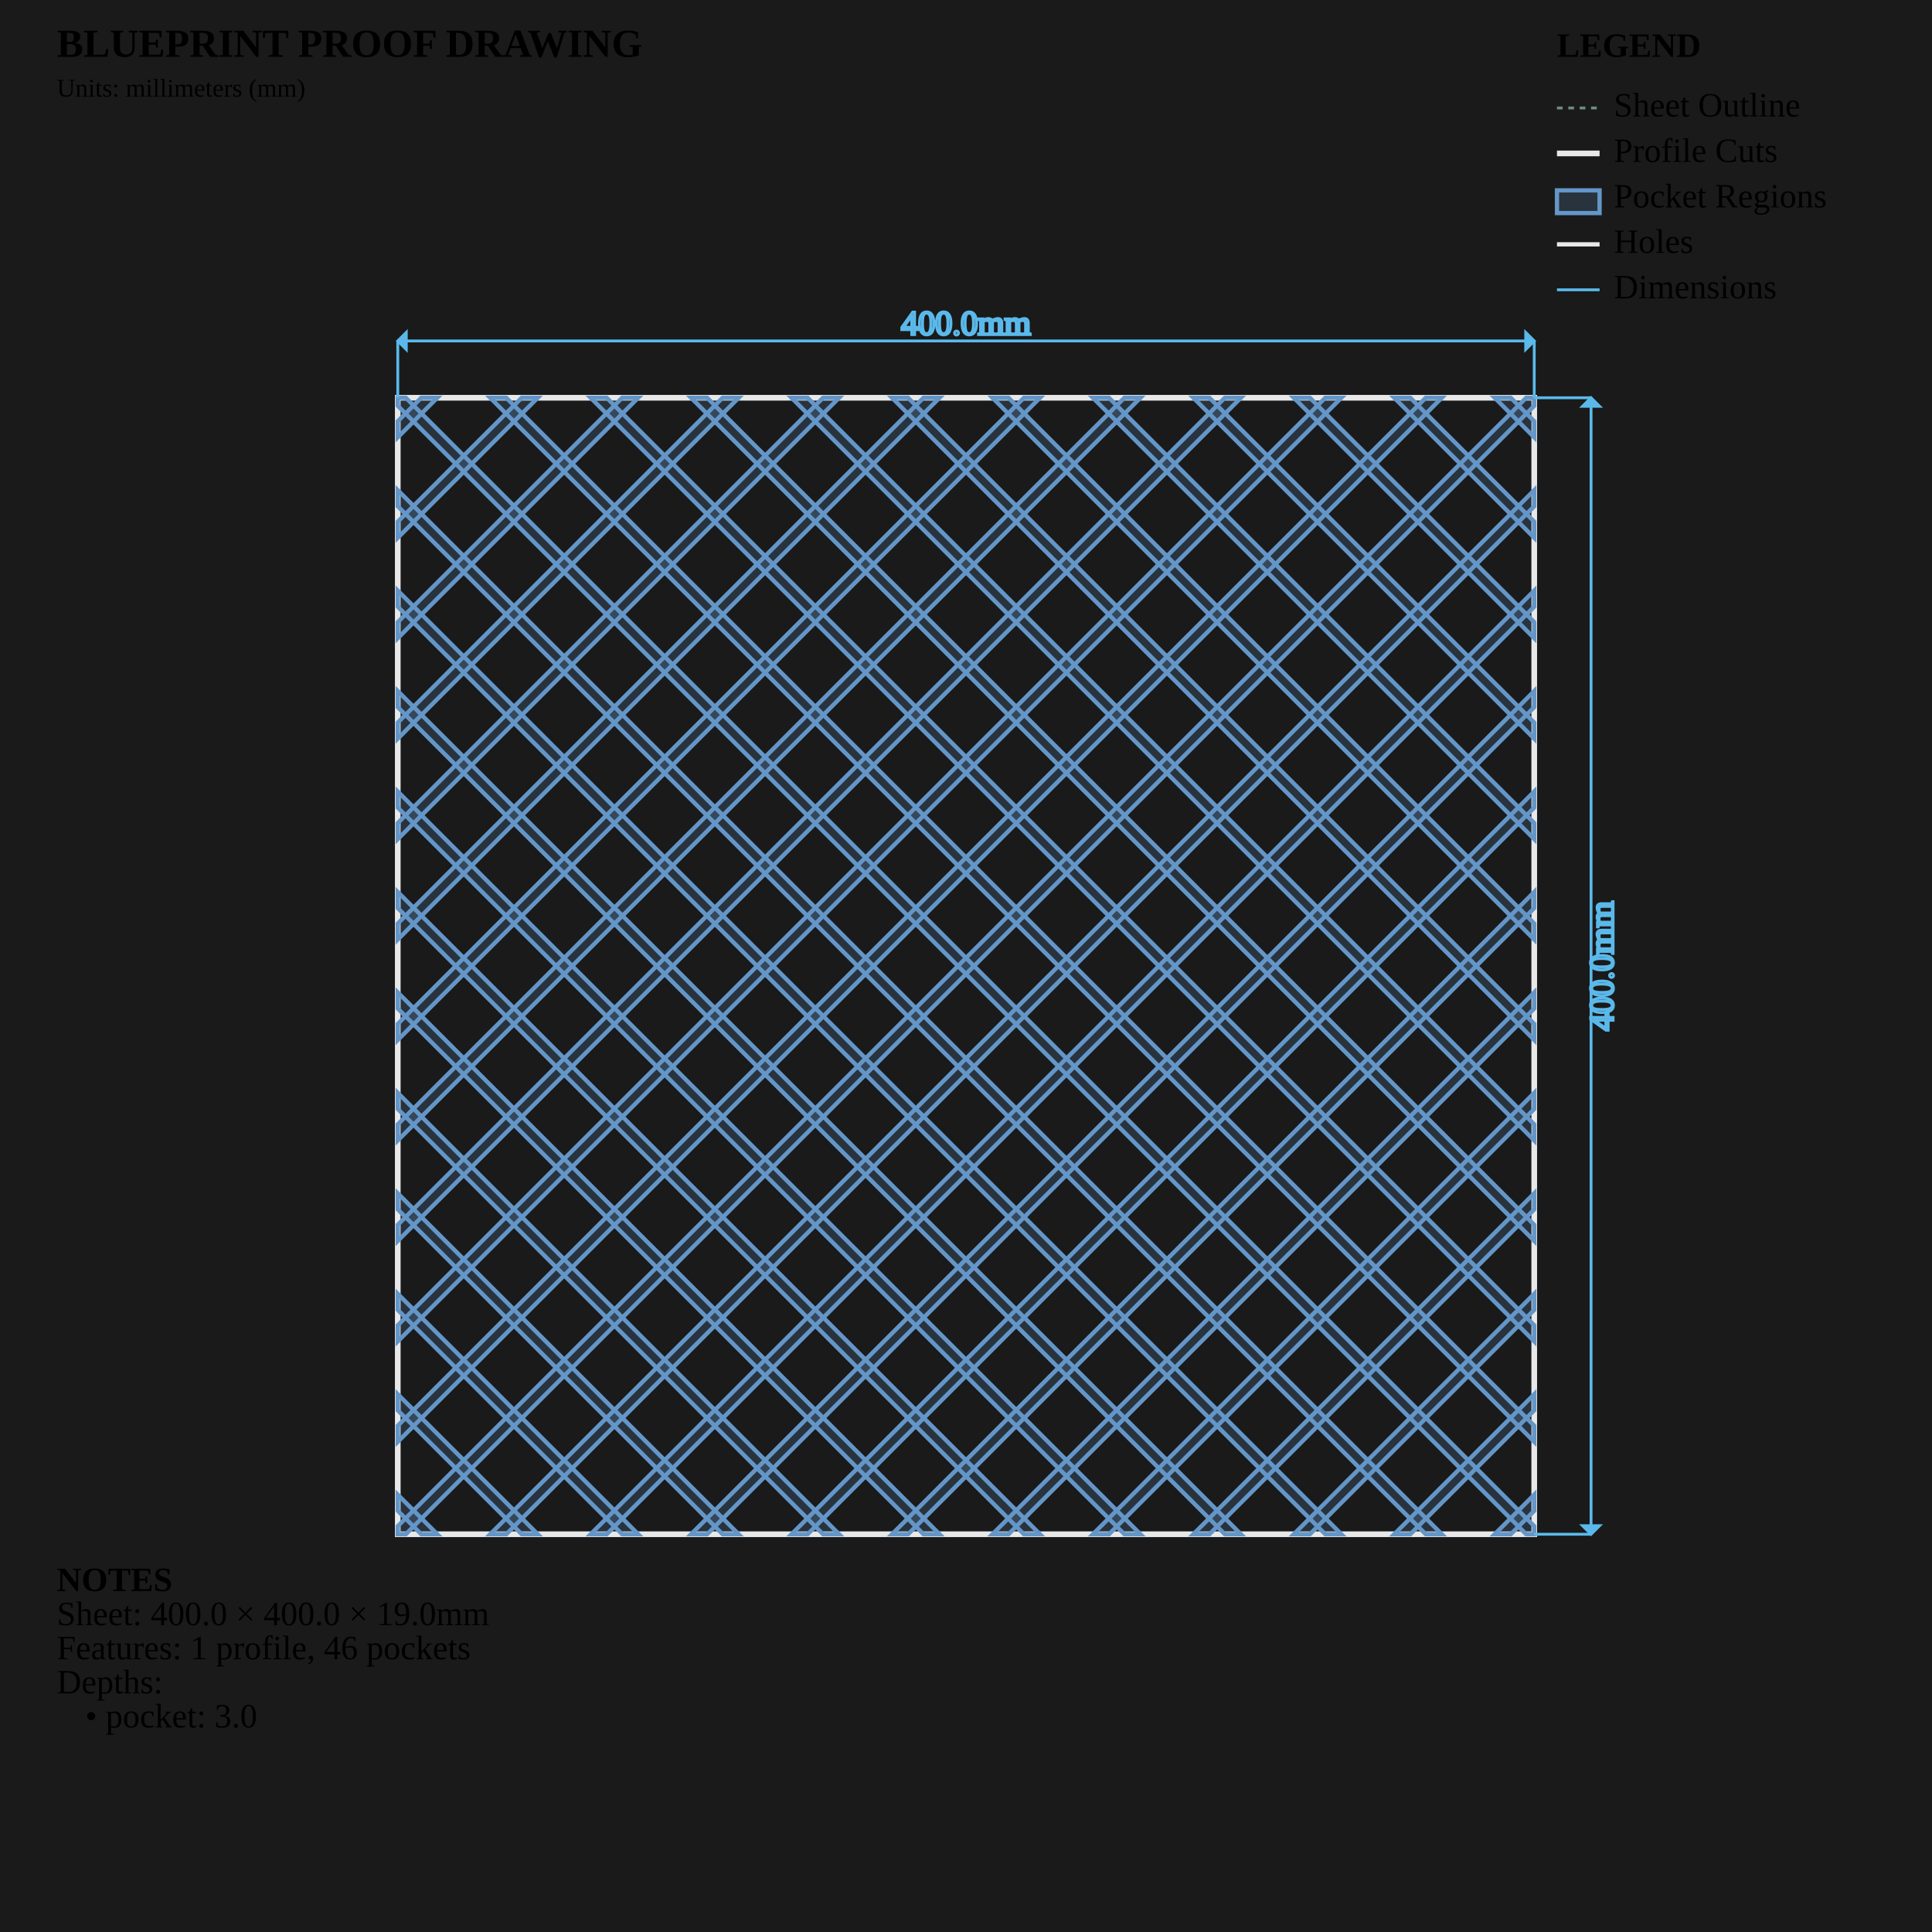
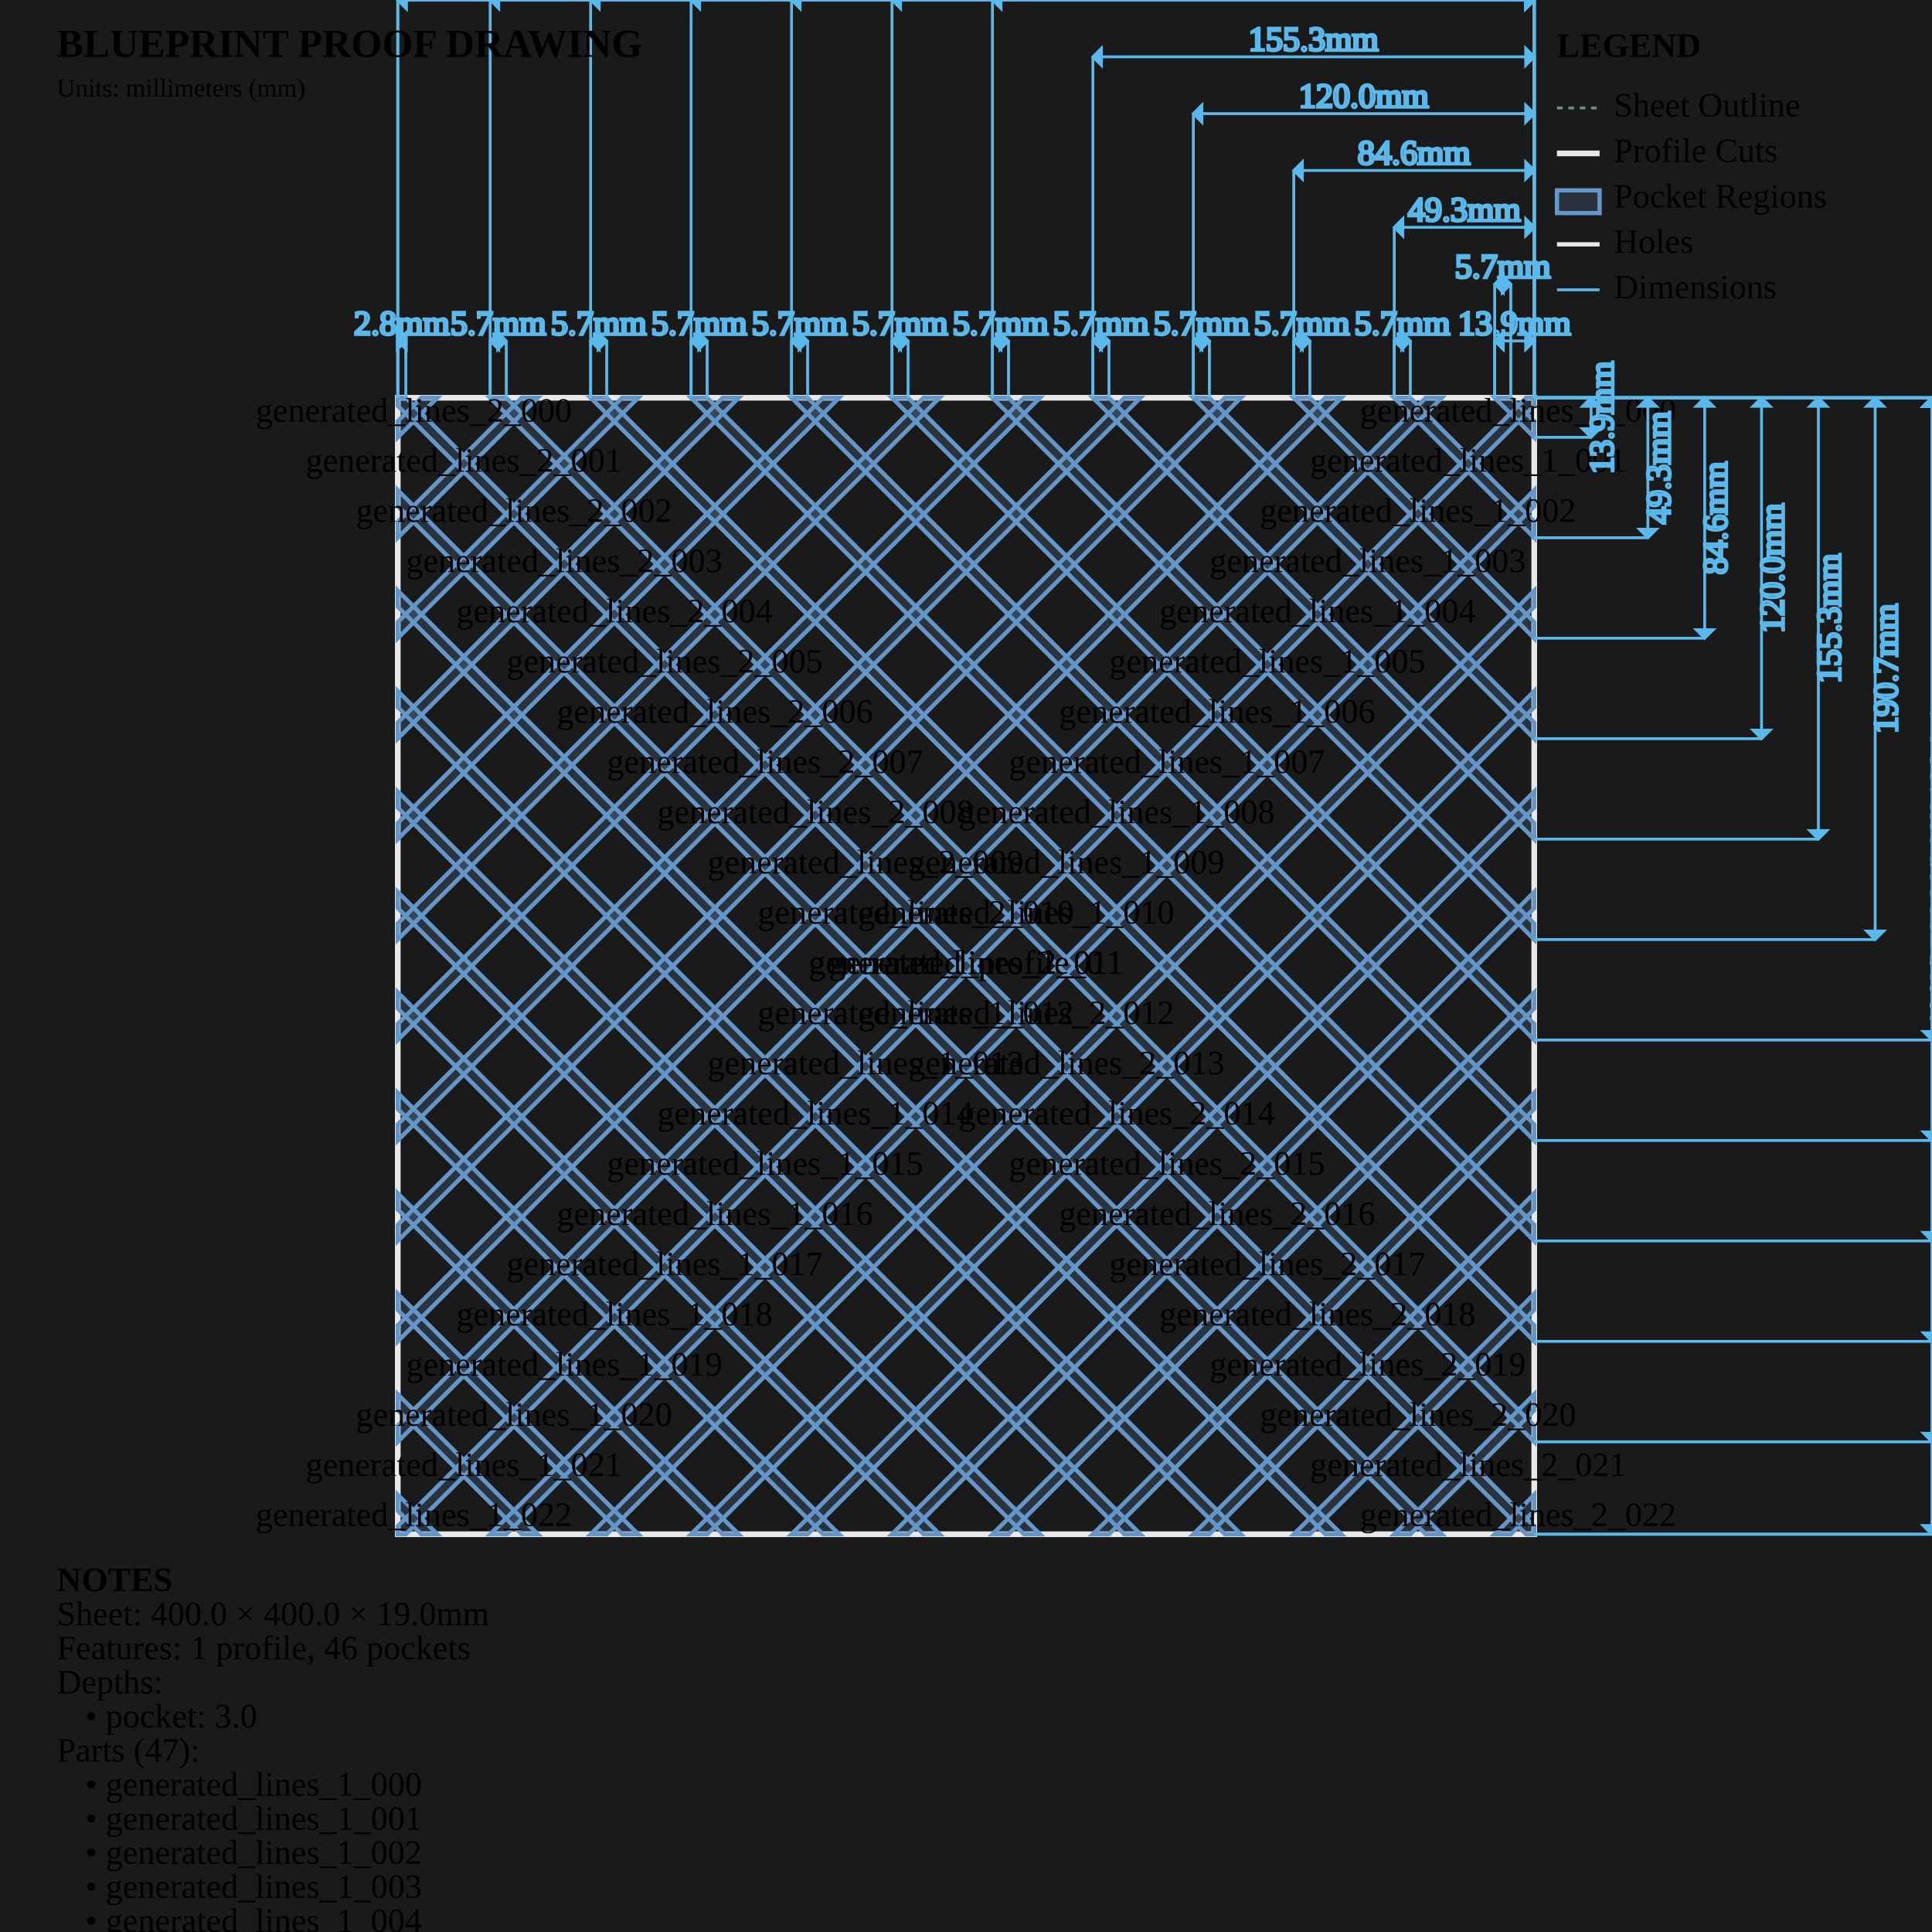
<svg xmlns="http://www.w3.org/2000/svg" viewBox="0 0 680.0 680.0" width="680.0mm" height="680.0mm">
  <style>
        .sheet-outline { stroke: #6b8e7f; stroke-width: 1; fill: none; stroke-dasharray: 2,2; }
        .profile-cuts { stroke: #e8e8e8; stroke-width: 2; fill: none; }
        .pocket-regions { stroke: #6496c8; stroke-width: 1.5; fill: #6496c8; fill-opacity: 0.2; }
        .holes { stroke: #e8e8e8; stroke-width: 1.5; fill: none; }
        .engrave-paths { stroke: #888888; stroke-width: 1; fill: none; stroke-dasharray: 4,4; }
        .construction { stroke: #6b8e7f; stroke-width: 0.5; fill: none; stroke-dasharray: 2,2; }
        .dimensions { stroke: #5ab9ea; stroke-width: 1; fill: none; }
        .dimension-text { fill:
        .gap-dimensions { stroke: #ff9500; stroke-width: 1; fill: none; }
        .gap-text { fill:
        .notes { fill: #cccccc; font-family: monospace; font-size: 10px; }
        .legend { fill: #cccccc; font-family: monospace; font-size: 10px; }
+         .part-label { fill: #ffcc00; font-family: monospace; font-size: 8px; font-weight: bold; }
    </style>
  <rect x="0" y="0" width="680.0" height="680.0" fill="#1a1a1a" />
  <g id="SHEET_OUTLINE" class="sheet-outline">
    <rect x="140" y="140" width="400.0" height="400.0" />
  </g>
  <g id="PROFILE_CUTS" class="profile-cuts">
    <rect x="140.0" y="140.0" width="400.0" height="400.0" />
  </g>
  <g id="POCKET_REGIONS" class="pocket-regions">
    <path d="M 531.737 140.000 L 526.080 140.000 L 540.000 153.920 L 540.000 148.263 Z" fill-rule="evenodd" />
    <path d="M 496.382 140.000 L 490.725 140.000 L 540.000 189.275 L 540.000 183.618 Z" fill-rule="evenodd" />
    <path d="M 461.026 140.000 L 455.370 140.000 L 540.000 224.630 L 540.000 218.974 Z" fill-rule="evenodd" />
    <path d="M 425.671 140.000 L 420.014 140.000 L 540.000 259.986 L 540.000 254.329 Z" fill-rule="evenodd" />
    <path d="M 390.316 140.000 L 384.659 140.000 L 540.000 295.341 L 540.000 289.684 Z" fill-rule="evenodd" />
    <path d="M 354.960 140.000 L 349.304 140.000 L 540.000 330.696 L 540.000 325.040 Z" fill-rule="evenodd" />
    <path d="M 319.605 140.000 L 313.948 140.000 L 540.000 366.052 L 540.000 360.395 Z" fill-rule="evenodd" />
    <path d="M 284.250 140.000 L 278.593 140.000 L 540.000 401.407 L 540.000 395.750 Z" fill-rule="evenodd" />
    <path d="M 248.894 140.000 L 243.238 140.000 L 540.000 436.762 L 540.000 431.106 Z" fill-rule="evenodd" />
    <path d="M 213.539 140.000 L 207.882 140.000 L 540.000 472.118 L 540.000 466.461 Z" fill-rule="evenodd" />
    <path d="M 178.184 140.000 L 172.527 140.000 L 540.000 507.473 L 540.000 501.816 Z" fill-rule="evenodd" />
    <path d="M 142.828 140.000 L 140.000 140.000 L 140.000 142.828 L 537.172 540.000 L 540.000 540.000 L 540.000 537.172 Z" fill-rule="evenodd" />
    <path d="M 140.000 172.527 L 140.000 178.184 L 501.816 540.000 L 507.473 540.000 Z" fill-rule="evenodd" />
    <path d="M 140.000 207.882 L 140.000 213.539 L 466.461 540.000 L 472.118 540.000 Z" fill-rule="evenodd" />
    <path d="M 140.000 243.238 L 140.000 248.894 L 431.106 540.000 L 436.762 540.000 Z" fill-rule="evenodd" />
    <path d="M 140.000 278.593 L 140.000 284.250 L 395.750 540.000 L 401.407 540.000 Z" fill-rule="evenodd" />
    <path d="M 140.000 313.948 L 140.000 319.605 L 360.395 540.000 L 366.052 540.000 Z" fill-rule="evenodd" />
    <path d="M 140.000 349.304 L 140.000 354.960 L 325.040 540.000 L 330.696 540.000 Z" fill-rule="evenodd" />
    <path d="M 140.000 384.659 L 140.000 390.316 L 289.684 540.000 L 295.341 540.000 Z" fill-rule="evenodd" />
    <path d="M 140.000 420.014 L 140.000 425.671 L 254.329 540.000 L 259.986 540.000 Z" fill-rule="evenodd" />
    <path d="M 140.000 455.370 L 140.000 461.026 L 218.974 540.000 L 224.630 540.000 Z" fill-rule="evenodd" />
    <path d="M 140.000 490.725 L 140.000 496.382 L 183.618 540.000 L 189.275 540.000 Z" fill-rule="evenodd" />
    <path d="M 140.000 526.080 L 140.000 531.737 L 148.263 540.000 L 153.920 540.000 Z" fill-rule="evenodd" />
    <path d="M 140.000 148.263 L 140.000 153.920 L 153.920 140.000 L 148.263 140.000 Z" fill-rule="evenodd" />
    <path d="M 140.000 183.618 L 140.000 189.275 L 189.275 140.000 L 183.618 140.000 Z" fill-rule="evenodd" />
    <path d="M 140.000 218.974 L 140.000 224.630 L 224.630 140.000 L 218.974 140.000 Z" fill-rule="evenodd" />
    <path d="M 140.000 254.329 L 140.000 259.986 L 259.986 140.000 L 254.329 140.000 Z" fill-rule="evenodd" />
    <path d="M 140.000 289.684 L 140.000 295.341 L 295.341 140.000 L 289.684 140.000 Z" fill-rule="evenodd" />
    <path d="M 140.000 325.040 L 140.000 330.696 L 330.696 140.000 L 325.040 140.000 Z" fill-rule="evenodd" />
    <path d="M 140.000 360.395 L 140.000 366.052 L 366.052 140.000 L 360.395 140.000 Z" fill-rule="evenodd" />
    <path d="M 140.000 395.750 L 140.000 401.407 L 401.407 140.000 L 395.750 140.000 Z" fill-rule="evenodd" />
    <path d="M 140.000 431.106 L 140.000 436.762 L 436.762 140.000 L 431.106 140.000 Z" fill-rule="evenodd" />
    <path d="M 140.000 466.461 L 140.000 472.118 L 472.118 140.000 L 466.461 140.000 Z" fill-rule="evenodd" />
    <path d="M 140.000 501.816 L 140.000 507.473 L 507.473 140.000 L 501.816 140.000 Z" fill-rule="evenodd" />
    <path d="M 140.000 537.172 L 140.000 540.000 L 142.828 540.000 L 540.000 142.828 L 540.000 140.000 L 537.172 140.000 Z" fill-rule="evenodd" />
    <path d="M 172.527 540.000 L 178.184 540.000 L 540.000 178.184 L 540.000 172.527 Z" fill-rule="evenodd" />
    <path d="M 207.882 540.000 L 213.539 540.000 L 540.000 213.539 L 540.000 207.882 Z" fill-rule="evenodd" />
    <path d="M 243.238 540.000 L 248.894 540.000 L 540.000 248.894 L 540.000 243.238 Z" fill-rule="evenodd" />
    <path d="M 278.593 540.000 L 284.250 540.000 L 540.000 284.250 L 540.000 278.593 Z" fill-rule="evenodd" />
    <path d="M 313.948 540.000 L 319.605 540.000 L 540.000 319.605 L 540.000 313.948 Z" fill-rule="evenodd" />
    <path d="M 349.304 540.000 L 354.960 540.000 L 540.000 354.960 L 540.000 349.304 Z" fill-rule="evenodd" />
    <path d="M 384.659 540.000 L 390.316 540.000 L 540.000 390.316 L 540.000 384.659 Z" fill-rule="evenodd" />
    <path d="M 420.014 540.000 L 425.671 540.000 L 540.000 425.671 L 540.000 420.014 Z" fill-rule="evenodd" />
    <path d="M 455.370 540.000 L 461.026 540.000 L 540.000 461.026 L 540.000 455.370 Z" fill-rule="evenodd" />
    <path d="M 490.725 540.000 L 496.382 540.000 L 540.000 496.382 L 540.000 490.725 Z" fill-rule="evenodd" />
    <path d="M 526.080 540.000 L 531.737 540.000 L 540.000 531.737 L 540.000 526.080 Z" fill-rule="evenodd" />
  </g>
  <g id="ENGRAVE_PATHS" class="engrave-paths" />
  <g id="HOLES" class="holes" />
+   <g id="LABELS" class="labels">
+     <text x="340.0" y="340.0" class="part-label" text-anchor="middle" dominant-baseline="middle">generated_profile_0</text>
+     <text x="534.334" y="145.666" class="part-label" text-anchor="middle" dominant-baseline="middle">generated_lines_1_000</text>
+     <text x="516.748" y="163.252" class="part-label" text-anchor="middle" dominant-baseline="middle">generated_lines_1_001</text>
+     <text x="499.083" y="180.917" class="part-label" text-anchor="middle" dominant-baseline="middle">generated_lines_1_002</text>
+     <text x="481.41" y="198.59" class="part-label" text-anchor="middle" dominant-baseline="middle">generated_lines_1_003</text>
+     <text x="463.735" y="216.265" class="part-label" text-anchor="middle" dominant-baseline="middle">generated_lines_1_004</text>
+     <text x="446.059" y="233.941" class="part-label" text-anchor="middle" dominant-baseline="middle">generated_lines_1_005</text>
+     <text x="428.382" y="251.618" class="part-label" text-anchor="middle" dominant-baseline="middle">generated_lines_1_006</text>
+     <text x="410.706" y="269.294" class="part-label" text-anchor="middle" dominant-baseline="middle">generated_lines_1_007</text>
+     <text x="393.028" y="286.972" class="part-label" text-anchor="middle" dominant-baseline="middle">generated_lines_1_008</text>
+     <text x="375.351" y="304.649" class="part-label" text-anchor="middle" dominant-baseline="middle">generated_lines_1_009</text>
+     <text x="357.674" y="322.326" class="part-label" text-anchor="middle" dominant-baseline="middle">generated_lines_1_010</text>
+     <text x="340" y="340" class="part-label" text-anchor="middle" dominant-baseline="middle">generated_lines_1_011</text>
+     <text x="322.326" y="357.674" class="part-label" text-anchor="middle" dominant-baseline="middle">generated_lines_1_012</text>
+     <text x="304.649" y="375.351" class="part-label" text-anchor="middle" dominant-baseline="middle">generated_lines_1_013</text>
+     <text x="286.972" y="393.028" class="part-label" text-anchor="middle" dominant-baseline="middle">generated_lines_1_014</text>
+     <text x="269.294" y="410.706" class="part-label" text-anchor="middle" dominant-baseline="middle">generated_lines_1_015</text>
+     <text x="251.618" y="428.382" class="part-label" text-anchor="middle" dominant-baseline="middle">generated_lines_1_016</text>
+     <text x="233.941" y="446.059" class="part-label" text-anchor="middle" dominant-baseline="middle">generated_lines_1_017</text>
+     <text x="216.265" y="463.735" class="part-label" text-anchor="middle" dominant-baseline="middle">generated_lines_1_018</text>
+     <text x="198.59" y="481.41" class="part-label" text-anchor="middle" dominant-baseline="middle">generated_lines_1_019</text>
+     <text x="180.917" y="499.083" class="part-label" text-anchor="middle" dominant-baseline="middle">generated_lines_1_020</text>
+     <text x="163.252" y="516.748" class="part-label" text-anchor="middle" dominant-baseline="middle">generated_lines_1_021</text>
+     <text x="145.666" y="534.334" class="part-label" text-anchor="middle" dominant-baseline="middle">generated_lines_1_022</text>
+     <text x="145.666" y="145.666" class="part-label" text-anchor="middle" dominant-baseline="middle">generated_lines_2_000</text>
+     <text x="163.252" y="163.252" class="part-label" text-anchor="middle" dominant-baseline="middle">generated_lines_2_001</text>
+     <text x="180.917" y="180.917" class="part-label" text-anchor="middle" dominant-baseline="middle">generated_lines_2_002</text>
+     <text x="198.59" y="198.59" class="part-label" text-anchor="middle" dominant-baseline="middle">generated_lines_2_003</text>
+     <text x="216.265" y="216.265" class="part-label" text-anchor="middle" dominant-baseline="middle">generated_lines_2_004</text>
+     <text x="233.941" y="233.941" class="part-label" text-anchor="middle" dominant-baseline="middle">generated_lines_2_005</text>
+     <text x="251.618" y="251.618" class="part-label" text-anchor="middle" dominant-baseline="middle">generated_lines_2_006</text>
+     <text x="269.294" y="269.294" class="part-label" text-anchor="middle" dominant-baseline="middle">generated_lines_2_007</text>
+     <text x="286.972" y="286.972" class="part-label" text-anchor="middle" dominant-baseline="middle">generated_lines_2_008</text>
+     <text x="304.649" y="304.649" class="part-label" text-anchor="middle" dominant-baseline="middle">generated_lines_2_009</text>
+     <text x="322.326" y="322.326" class="part-label" text-anchor="middle" dominant-baseline="middle">generated_lines_2_010</text>
+     <text x="340" y="340" class="part-label" text-anchor="middle" dominant-baseline="middle">generated_lines_2_011</text>
+     <text x="357.674" y="357.674" class="part-label" text-anchor="middle" dominant-baseline="middle">generated_lines_2_012</text>
+     <text x="375.351" y="375.351" class="part-label" text-anchor="middle" dominant-baseline="middle">generated_lines_2_013</text>
+     <text x="393.028" y="393.028" class="part-label" text-anchor="middle" dominant-baseline="middle">generated_lines_2_014</text>
+     <text x="410.706" y="410.706" class="part-label" text-anchor="middle" dominant-baseline="middle">generated_lines_2_015</text>
+     <text x="428.382" y="428.382" class="part-label" text-anchor="middle" dominant-baseline="middle">generated_lines_2_016</text>
+     <text x="446.059" y="446.059" class="part-label" text-anchor="middle" dominant-baseline="middle">generated_lines_2_017</text>
+     <text x="463.735" y="463.735" class="part-label" text-anchor="middle" dominant-baseline="middle">generated_lines_2_018</text>
+     <text x="481.41" y="481.41" class="part-label" text-anchor="middle" dominant-baseline="middle">generated_lines_2_019</text>
+     <text x="499.083" y="499.083" class="part-label" text-anchor="middle" dominant-baseline="middle">generated_lines_2_020</text>
+     <text x="516.748" y="516.748" class="part-label" text-anchor="middle" dominant-baseline="middle">generated_lines_2_021</text>
+     <text x="534.334" y="534.334" class="part-label" text-anchor="middle" dominant-baseline="middle">generated_lines_2_022</text>
+   </g>
  <g id="CONSTRUCTION" class="construction" />
  <g id="DIMENSIONS" class="dimensions">
+     <line x1="526.08" y1="140.0" x2="526.08" y2="120.0" stroke="#5ab9ea" stroke-width="1" />
+     <line x1="540.0" y1="140.0" x2="540.0" y2="120.0" stroke="#5ab9ea" stroke-width="1" />
+     <line x1="526.08" y1="120.0" x2="540.0" y2="120.0" stroke="#5ab9ea" stroke-width="1" />
+     <polygon points="526.08,120.0 529.08,117.0 529.08,123.0" fill="#5ab9ea" />
+     <polygon points="540.0,120.0 537.0,117.0 537.0,123.0" fill="#5ab9ea" />
+     <text x="533.04" y="115.0" class="dimension-text" text-anchor="middle" dominant-baseline="middle">13.9mm</text>
+     <line x1="540.0" y1="140.0" x2="560.0" y2="140.0" stroke="#5ab9ea" stroke-width="1" />
+     <line x1="540.0" y1="153.92" x2="560.0" y2="153.92" stroke="#5ab9ea" stroke-width="1" />
+     <line x1="560.0" y1="140.0" x2="560.0" y2="153.92" stroke="#5ab9ea" stroke-width="1" />
+     <polygon points="560.0,140.0 557.0,143.0 563.0,143.0" fill="#5ab9ea" />
+     <polygon points="560.0,153.92 557.0,150.92 563.0,150.92" fill="#5ab9ea" />
+     <text x="565.0" y="146.96" class="dimension-text" text-anchor="middle" dominant-baseline="middle" transform="rotate(-90 565.0 146.9598)">13.9mm</text>
+     <line x1="526.08" y1="140.0" x2="526.08" y2="100.0" stroke="#5ab9ea" stroke-width="1" />
+     <line x1="531.737" y1="140.0" x2="531.737" y2="100.0" stroke="#5ab9ea" stroke-width="1" />
+     <line x1="526.08" y1="100.0" x2="531.737" y2="100.0" stroke="#5ab9ea" stroke-width="1" />
+     <polygon points="526.08,100.0 529.08,97.0 529.08,103.0" fill="#5ab9ea" />
+     <polygon points="531.737,100.0 528.737,97.0 528.737,103.0" fill="#5ab9ea" />
+     <text x="528.909" y="95.0" class="dimension-text" text-anchor="middle" dominant-baseline="middle">5.7mm</text>
+     <line x1="490.725" y1="140.0" x2="490.725" y2="80.0" stroke="#5ab9ea" stroke-width="1" />
+     <line x1="540.0" y1="140.0" x2="540.0" y2="80.0" stroke="#5ab9ea" stroke-width="1" />
+     <line x1="490.725" y1="80.0" x2="540.0" y2="80.0" stroke="#5ab9ea" stroke-width="1" />
+     <polygon points="490.725,80.0 493.725,77.0 493.725,83.0" fill="#5ab9ea" />
+     <polygon points="540.0,80.0 537.0,77.0 537.0,83.0" fill="#5ab9ea" />
+     <text x="515.362" y="75.0" class="dimension-text" text-anchor="middle" dominant-baseline="middle">49.3mm</text>
+     <line x1="540.0" y1="140.0" x2="580.0" y2="140.0" stroke="#5ab9ea" stroke-width="1" />
+     <line x1="540.0" y1="189.275" x2="580.0" y2="189.275" stroke="#5ab9ea" stroke-width="1" />
+     <line x1="580.0" y1="140.0" x2="580.0" y2="189.275" stroke="#5ab9ea" stroke-width="1" />
+     <polygon points="580.0,140.0 577.0,143.0 583.0,143.0" fill="#5ab9ea" />
+     <polygon points="580.0,189.275 577.0,186.275 583.0,186.275" fill="#5ab9ea" />
+     <text x="585.0" y="164.638" class="dimension-text" text-anchor="middle" dominant-baseline="middle" transform="rotate(-90 585.0 164.6375)">49.3mm</text>
+     <line x1="490.725" y1="140.0" x2="490.725" y2="120.0" stroke="#5ab9ea" stroke-width="1" />
+     <line x1="496.382" y1="140.0" x2="496.382" y2="120.0" stroke="#5ab9ea" stroke-width="1" />
+     <line x1="490.725" y1="120.0" x2="496.382" y2="120.0" stroke="#5ab9ea" stroke-width="1" />
+     <polygon points="490.725,120.0 493.725,117.0 493.725,123.0" fill="#5ab9ea" />
+     <polygon points="496.382,120.0 493.382,117.0 493.382,123.0" fill="#5ab9ea" />
+     <text x="493.553" y="115.0" class="dimension-text" text-anchor="middle" dominant-baseline="middle">5.7mm</text>
+     <line x1="455.37" y1="140.0" x2="455.37" y2="60.0" stroke="#5ab9ea" stroke-width="1" />
+     <line x1="540.0" y1="140.0" x2="540.0" y2="60.0" stroke="#5ab9ea" stroke-width="1" />
+     <line x1="455.37" y1="60.0" x2="540.0" y2="60.0" stroke="#5ab9ea" stroke-width="1" />
+     <polygon points="455.37,60.0 458.37,57.0 458.37,63.0" fill="#5ab9ea" />
+     <polygon points="540.0,60.0 537.0,57.0 537.0,63.0" fill="#5ab9ea" />
+     <text x="497.685" y="55.0" class="dimension-text" text-anchor="middle" dominant-baseline="middle">84.6mm</text>
+     <line x1="540.0" y1="140.0" x2="600.0" y2="140.0" stroke="#5ab9ea" stroke-width="1" />
+     <line x1="540.0" y1="224.63" x2="600.0" y2="224.63" stroke="#5ab9ea" stroke-width="1" />
+     <line x1="600.0" y1="140.0" x2="600.0" y2="224.63" stroke="#5ab9ea" stroke-width="1" />
+     <polygon points="600.0,140.0 597.0,143.0 603.0,143.0" fill="#5ab9ea" />
+     <polygon points="600.0,224.63 597.0,221.63 603.0,221.63" fill="#5ab9ea" />
+     <text x="605.0" y="182.315" class="dimension-text" text-anchor="middle" dominant-baseline="middle" transform="rotate(-90 605.0 182.3152)">84.6mm</text>
+     <line x1="455.37" y1="140.0" x2="455.37" y2="120.0" stroke="#5ab9ea" stroke-width="1" />
+     <line x1="461.026" y1="140.0" x2="461.026" y2="120.0" stroke="#5ab9ea" stroke-width="1" />
+     <line x1="455.37" y1="120.0" x2="461.026" y2="120.0" stroke="#5ab9ea" stroke-width="1" />
+     <polygon points="455.37,120.0 458.37,117.0 458.37,123.0" fill="#5ab9ea" />
+     <polygon points="461.026,120.0 458.026,117.0 458.026,123.0" fill="#5ab9ea" />
+     <text x="458.198" y="115.0" class="dimension-text" text-anchor="middle" dominant-baseline="middle">5.7mm</text>
+     <line x1="420.014" y1="140.0" x2="420.014" y2="40.0" stroke="#5ab9ea" stroke-width="1" />
+     <line x1="540.0" y1="140.0" x2="540.0" y2="40.0" stroke="#5ab9ea" stroke-width="1" />
+     <line x1="420.014" y1="40.0" x2="540.0" y2="40.0" stroke="#5ab9ea" stroke-width="1" />
+     <polygon points="420.014,40.0 423.014,37.0 423.014,43.0" fill="#5ab9ea" />
+     <polygon points="540.0,40.0 537.0,37.0 537.0,43.0" fill="#5ab9ea" />
+     <text x="480.007" y="35.0" class="dimension-text" text-anchor="middle" dominant-baseline="middle">120.0mm</text>
+     <line x1="540.0" y1="140.0" x2="620.0" y2="140.0" stroke="#5ab9ea" stroke-width="1" />
+     <line x1="540.0" y1="259.986" x2="620.0" y2="259.986" stroke="#5ab9ea" stroke-width="1" />
+     <line x1="620.0" y1="140.0" x2="620.0" y2="259.986" stroke="#5ab9ea" stroke-width="1" />
+     <polygon points="620.0,140.0 617.0,143.0 623.0,143.0" fill="#5ab9ea" />
+     <polygon points="620.0,259.986 617.0,256.986 623.0,256.986" fill="#5ab9ea" />
+     <text x="625.0" y="199.993" class="dimension-text" text-anchor="middle" dominant-baseline="middle" transform="rotate(-90 625.0 199.9929)">120.0mm</text>
+     <line x1="420.014" y1="140.0" x2="420.014" y2="120.0" stroke="#5ab9ea" stroke-width="1" />
+     <line x1="425.671" y1="140.0" x2="425.671" y2="120.0" stroke="#5ab9ea" stroke-width="1" />
+     <line x1="420.014" y1="120.0" x2="425.671" y2="120.0" stroke="#5ab9ea" stroke-width="1" />
+     <polygon points="420.014,120.0 423.014,117.0 423.014,123.0" fill="#5ab9ea" />
+     <polygon points="425.671,120.0 422.671,117.0 422.671,123.0" fill="#5ab9ea" />
+     <text x="422.843" y="115.0" class="dimension-text" text-anchor="middle" dominant-baseline="middle">5.7mm</text>
+     <line x1="384.659" y1="140.0" x2="384.659" y2="20.0" stroke="#5ab9ea" stroke-width="1" />
+     <line x1="540.0" y1="140.0" x2="540.0" y2="20.0" stroke="#5ab9ea" stroke-width="1" />
+     <line x1="384.659" y1="20.0" x2="540.0" y2="20.0" stroke="#5ab9ea" stroke-width="1" />
+     <polygon points="384.659,20.0 387.659,17.0 387.659,23.0" fill="#5ab9ea" />
+     <polygon points="540.0,20.0 537.0,17.0 537.0,23.0" fill="#5ab9ea" />
+     <text x="462.329" y="15.0" class="dimension-text" text-anchor="middle" dominant-baseline="middle">155.3mm</text>
+     <line x1="540.0" y1="140.0" x2="640.0" y2="140.0" stroke="#5ab9ea" stroke-width="1" />
+     <line x1="540.0" y1="295.341" x2="640.0" y2="295.341" stroke="#5ab9ea" stroke-width="1" />
+     <line x1="640.0" y1="140.0" x2="640.0" y2="295.341" stroke="#5ab9ea" stroke-width="1" />
+     <polygon points="640.0,140.0 637.0,143.0 643.0,143.0" fill="#5ab9ea" />
+     <polygon points="640.0,295.341 637.0,292.341 643.0,292.341" fill="#5ab9ea" />
+     <text x="645.0" y="217.671" class="dimension-text" text-anchor="middle" dominant-baseline="middle" transform="rotate(-90 645.0 217.6705)">155.3mm</text>
+     <line x1="384.659" y1="140.0" x2="384.659" y2="120.0" stroke="#5ab9ea" stroke-width="1" />
+     <line x1="390.316" y1="140.0" x2="390.316" y2="120.0" stroke="#5ab9ea" stroke-width="1" />
+     <line x1="384.659" y1="120.0" x2="390.316" y2="120.0" stroke="#5ab9ea" stroke-width="1" />
+     <polygon points="384.659,120.0 387.659,117.0 387.659,123.0" fill="#5ab9ea" />
+     <polygon points="390.316,120.0 387.316,117.0 387.316,123.0" fill="#5ab9ea" />
+     <text x="387.487" y="115.0" class="dimension-text" text-anchor="middle" dominant-baseline="middle">5.7mm</text>
+     <line x1="349.304" y1="140.0" x2="349.304" y2="0.0" stroke="#5ab9ea" stroke-width="1" />
+     <line x1="540.0" y1="140.0" x2="540.0" y2="0.0" stroke="#5ab9ea" stroke-width="1" />
+     <line x1="349.304" y1="0.0" x2="540.0" y2="0.0" stroke="#5ab9ea" stroke-width="1" />
+     <polygon points="349.304,0.0 352.304,-3.0 352.304,3.0" fill="#5ab9ea" />
+     <polygon points="540.0,0.0 537.0,-3.0 537.0,3.0" fill="#5ab9ea" />
+     <text x="444.652" y="-5.0" class="dimension-text" text-anchor="middle" dominant-baseline="middle">190.7mm</text>
+     <line x1="540.0" y1="140.0" x2="660.0" y2="140.0" stroke="#5ab9ea" stroke-width="1" />
+     <line x1="540.0" y1="330.696" x2="660.0" y2="330.696" stroke="#5ab9ea" stroke-width="1" />
+     <line x1="660.0" y1="140.0" x2="660.0" y2="330.696" stroke="#5ab9ea" stroke-width="1" />
+     <polygon points="660.0,140.0 657.0,143.0 663.0,143.0" fill="#5ab9ea" />
+     <polygon points="660.0,330.696 657.0,327.696 663.0,327.696" fill="#5ab9ea" />
+     <text x="665.0" y="235.348" class="dimension-text" text-anchor="middle" dominant-baseline="middle" transform="rotate(-90 665.0 235.3482)">190.7mm</text>
+     <line x1="349.304" y1="140.0" x2="349.304" y2="120.0" stroke="#5ab9ea" stroke-width="1" />
+     <line x1="354.96" y1="140.0" x2="354.96" y2="120.0" stroke="#5ab9ea" stroke-width="1" />
+     <line x1="349.304" y1="120.0" x2="354.96" y2="120.0" stroke="#5ab9ea" stroke-width="1" />
+     <polygon points="349.304,120.0 352.304,117.0 352.304,123.0" fill="#5ab9ea" />
+     <polygon points="354.96,120.0 351.96,117.0 351.96,123.0" fill="#5ab9ea" />
+     <text x="352.132" y="115.0" class="dimension-text" text-anchor="middle" dominant-baseline="middle">5.7mm</text>
+     <line x1="313.948" y1="140.0" x2="313.948" y2="0" stroke="#5ab9ea" stroke-width="1" />
+     <line x1="540.0" y1="140.0" x2="540.0" y2="0" stroke="#5ab9ea" stroke-width="1" />
+     <line x1="313.948" y1="0" x2="540.0" y2="0" stroke="#5ab9ea" stroke-width="1" />
+     <polygon points="313.948,0 316.948,-3.0 316.948,3.0" fill="#5ab9ea" />
+     <polygon points="540.0,0 537.0,-3.0 537.0,3.0" fill="#5ab9ea" />
+     <text x="426.974" y="-5.0" class="dimension-text" text-anchor="middle" dominant-baseline="middle">226.1mm</text>
+     <line x1="540.0" y1="140.0" x2="680.0" y2="140.0" stroke="#5ab9ea" stroke-width="1" />
+     <line x1="540.0" y1="366.052" x2="680.0" y2="366.052" stroke="#5ab9ea" stroke-width="1" />
+     <line x1="680.0" y1="140.0" x2="680.0" y2="366.052" stroke="#5ab9ea" stroke-width="1" />
+     <polygon points="680.0,140.0 677.0,143.0 683.0,143.0" fill="#5ab9ea" />
+     <polygon points="680.0,366.052 677.0,363.052 683.0,363.052" fill="#5ab9ea" />
+     <text x="685.0" y="253.026" class="dimension-text" text-anchor="middle" dominant-baseline="middle" transform="rotate(-90 685.0 253.0259)">226.1mm</text>
+     <line x1="313.948" y1="140.0" x2="313.948" y2="120.0" stroke="#5ab9ea" stroke-width="1" />
+     <line x1="319.605" y1="140.0" x2="319.605" y2="120.0" stroke="#5ab9ea" stroke-width="1" />
+     <line x1="313.948" y1="120.0" x2="319.605" y2="120.0" stroke="#5ab9ea" stroke-width="1" />
+     <polygon points="313.948,120.0 316.948,117.0 316.948,123.0" fill="#5ab9ea" />
+     <polygon points="319.605,120.0 316.605,117.0 316.605,123.0" fill="#5ab9ea" />
+     <text x="316.777" y="115.0" class="dimension-text" text-anchor="middle" dominant-baseline="middle">5.7mm</text>
+     <line x1="278.593" y1="140.0" x2="278.593" y2="0" stroke="#5ab9ea" stroke-width="1" />
+     <line x1="540.0" y1="140.0" x2="540.0" y2="0" stroke="#5ab9ea" stroke-width="1" />
+     <line x1="278.593" y1="0" x2="540.0" y2="0" stroke="#5ab9ea" stroke-width="1" />
+     <polygon points="278.593,0 281.593,-3.0 281.593,3.0" fill="#5ab9ea" />
+     <polygon points="540.0,0 537.0,-3.0 537.0,3.0" fill="#5ab9ea" />
+     <text x="409.296" y="-5.0" class="dimension-text" text-anchor="middle" dominant-baseline="middle">261.4mm</text>
+     <line x1="540.0" y1="140.0" x2="680.0" y2="140.0" stroke="#5ab9ea" stroke-width="1" />
+     <line x1="540.0" y1="401.407" x2="680.0" y2="401.407" stroke="#5ab9ea" stroke-width="1" />
+     <line x1="680.0" y1="140.0" x2="680.0" y2="401.407" stroke="#5ab9ea" stroke-width="1" />
+     <polygon points="680.0,140.0 677.0,143.0 683.0,143.0" fill="#5ab9ea" />
+     <polygon points="680.0,401.407 677.0,398.407 683.0,398.407" fill="#5ab9ea" />
+     <text x="685.0" y="270.704" class="dimension-text" text-anchor="middle" dominant-baseline="middle" transform="rotate(-90 685.0 270.7035)">261.4mm</text>
+     <line x1="278.593" y1="140.0" x2="278.593" y2="120.0" stroke="#5ab9ea" stroke-width="1" />
+     <line x1="284.25" y1="140.0" x2="284.25" y2="120.0" stroke="#5ab9ea" stroke-width="1" />
+     <line x1="278.593" y1="120.0" x2="284.25" y2="120.0" stroke="#5ab9ea" stroke-width="1" />
+     <polygon points="278.593,120.0 281.593,117.0 281.593,123.0" fill="#5ab9ea" />
+     <polygon points="284.25,120.0 281.25,117.0 281.25,123.0" fill="#5ab9ea" />
+     <text x="281.421" y="115.0" class="dimension-text" text-anchor="middle" dominant-baseline="middle">5.7mm</text>
+     <line x1="243.238" y1="140.0" x2="243.238" y2="0" stroke="#5ab9ea" stroke-width="1" />
+     <line x1="540.0" y1="140.0" x2="540.0" y2="0" stroke="#5ab9ea" stroke-width="1" />
+     <line x1="243.238" y1="0" x2="540.0" y2="0" stroke="#5ab9ea" stroke-width="1" />
+     <polygon points="243.238,0 246.238,-3.0 246.238,3.0" fill="#5ab9ea" />
+     <polygon points="540.0,0 537.0,-3.0 537.0,3.0" fill="#5ab9ea" />
+     <text x="391.619" y="-5.0" class="dimension-text" text-anchor="middle" dominant-baseline="middle">296.8mm</text>
+     <line x1="540.0" y1="140.0" x2="680.0" y2="140.0" stroke="#5ab9ea" stroke-width="1" />
+     <line x1="540.0" y1="436.762" x2="680.0" y2="436.762" stroke="#5ab9ea" stroke-width="1" />
+     <line x1="680.0" y1="140.0" x2="680.0" y2="436.762" stroke="#5ab9ea" stroke-width="1" />
+     <polygon points="680.0,140.0 677.0,143.0 683.0,143.0" fill="#5ab9ea" />
+     <polygon points="680.0,436.762 677.0,433.762 683.0,433.762" fill="#5ab9ea" />
+     <text x="685.0" y="288.381" class="dimension-text" text-anchor="middle" dominant-baseline="middle" transform="rotate(-90 685.0 288.3812)">296.8mm</text>
+     <line x1="243.238" y1="140.0" x2="243.238" y2="120.0" stroke="#5ab9ea" stroke-width="1" />
+     <line x1="248.894" y1="140.0" x2="248.894" y2="120.0" stroke="#5ab9ea" stroke-width="1" />
+     <line x1="243.238" y1="120.0" x2="248.894" y2="120.0" stroke="#5ab9ea" stroke-width="1" />
+     <polygon points="243.238,120.0 246.238,117.0 246.238,123.0" fill="#5ab9ea" />
+     <polygon points="248.894,120.0 245.894,117.0 245.894,123.0" fill="#5ab9ea" />
+     <text x="246.066" y="115.0" class="dimension-text" text-anchor="middle" dominant-baseline="middle">5.7mm</text>
+     <line x1="207.882" y1="140.0" x2="207.882" y2="0" stroke="#5ab9ea" stroke-width="1" />
+     <line x1="540.0" y1="140.0" x2="540.0" y2="0" stroke="#5ab9ea" stroke-width="1" />
+     <line x1="207.882" y1="0" x2="540.0" y2="0" stroke="#5ab9ea" stroke-width="1" />
+     <polygon points="207.882,0 210.882,-3.0 210.882,3.0" fill="#5ab9ea" />
+     <polygon points="540.0,0 537.0,-3.0 537.0,3.0" fill="#5ab9ea" />
+     <text x="373.941" y="-5.0" class="dimension-text" text-anchor="middle" dominant-baseline="middle">332.1mm</text>
+     <line x1="540.0" y1="140.0" x2="680.0" y2="140.0" stroke="#5ab9ea" stroke-width="1" />
+     <line x1="540.0" y1="472.118" x2="680.0" y2="472.118" stroke="#5ab9ea" stroke-width="1" />
+     <line x1="680.0" y1="140.0" x2="680.0" y2="472.118" stroke="#5ab9ea" stroke-width="1" />
+     <polygon points="680.0,140.0 677.0,143.0 683.0,143.0" fill="#5ab9ea" />
+     <polygon points="680.0,472.118 677.0,469.118 683.0,469.118" fill="#5ab9ea" />
+     <text x="685.0" y="306.059" class="dimension-text" text-anchor="middle" dominant-baseline="middle" transform="rotate(-90 685.0 306.0589)">332.1mm</text>
+     <line x1="207.882" y1="140.0" x2="207.882" y2="120.0" stroke="#5ab9ea" stroke-width="1" />
+     <line x1="213.539" y1="140.0" x2="213.539" y2="120.0" stroke="#5ab9ea" stroke-width="1" />
+     <line x1="207.882" y1="120.0" x2="213.539" y2="120.0" stroke="#5ab9ea" stroke-width="1" />
+     <polygon points="207.882,120.0 210.882,117.0 210.882,123.0" fill="#5ab9ea" />
+     <polygon points="213.539,120.0 210.539,117.0 210.539,123.0" fill="#5ab9ea" />
+     <text x="210.711" y="115.0" class="dimension-text" text-anchor="middle" dominant-baseline="middle">5.7mm</text>
+     <line x1="172.527" y1="140.0" x2="172.527" y2="0" stroke="#5ab9ea" stroke-width="1" />
+     <line x1="540.0" y1="140.0" x2="540.0" y2="0" stroke="#5ab9ea" stroke-width="1" />
+     <line x1="172.527" y1="0" x2="540.0" y2="0" stroke="#5ab9ea" stroke-width="1" />
+     <polygon points="172.527,0 175.527,-3.0 175.527,3.0" fill="#5ab9ea" />
+     <polygon points="540.0,0 537.0,-3.0 537.0,3.0" fill="#5ab9ea" />
+     <text x="356.263" y="-5.0" class="dimension-text" text-anchor="middle" dominant-baseline="middle">367.5mm</text>
+     <line x1="540.0" y1="140.0" x2="680.0" y2="140.0" stroke="#5ab9ea" stroke-width="1" />
+     <line x1="540.0" y1="507.473" x2="680.0" y2="507.473" stroke="#5ab9ea" stroke-width="1" />
+     <line x1="680.0" y1="140.0" x2="680.0" y2="507.473" stroke="#5ab9ea" stroke-width="1" />
+     <polygon points="680.0,140.0 677.0,143.0 683.0,143.0" fill="#5ab9ea" />
+     <polygon points="680.0,507.473 677.0,504.473 683.0,504.473" fill="#5ab9ea" />
+     <text x="685.0" y="323.737" class="dimension-text" text-anchor="middle" dominant-baseline="middle" transform="rotate(-90 685.0 323.7365)">367.5mm</text>
+     <line x1="172.527" y1="140.0" x2="172.527" y2="120.0" stroke="#5ab9ea" stroke-width="1" />
+     <line x1="178.184" y1="140.0" x2="178.184" y2="120.0" stroke="#5ab9ea" stroke-width="1" />
+     <line x1="172.527" y1="120.0" x2="178.184" y2="120.0" stroke="#5ab9ea" stroke-width="1" />
+     <polygon points="172.527,120.0 175.527,117.0 175.527,123.0" fill="#5ab9ea" />
+     <polygon points="178.184,120.0 175.184,117.0 175.184,123.0" fill="#5ab9ea" />
+     <text x="175.355" y="115.0" class="dimension-text" text-anchor="middle" dominant-baseline="middle">5.7mm</text>
+     <line x1="140.0" y1="140.0" x2="140.0" y2="0" stroke="#5ab9ea" stroke-width="1" />
+     <line x1="540.0" y1="140.0" x2="540.0" y2="0" stroke="#5ab9ea" stroke-width="1" />
+     <line x1="140.0" y1="0" x2="540.0" y2="0" stroke="#5ab9ea" stroke-width="1" />
+     <polygon points="140.0,0 143.0,-3.0 143.0,3.0" fill="#5ab9ea" />
+     <polygon points="540.0,0 537.0,-3.0 537.0,3.0" fill="#5ab9ea" />
+     <text x="340.0" y="-5.0" class="dimension-text" text-anchor="middle" dominant-baseline="middle">400.0mm</text>
+     <line x1="540.0" y1="140.0" x2="680.0" y2="140.0" stroke="#5ab9ea" stroke-width="1" />
+     <line x1="540.0" y1="540.0" x2="680.0" y2="540.0" stroke="#5ab9ea" stroke-width="1" />
+     <line x1="680.0" y1="140.0" x2="680.0" y2="540.0" stroke="#5ab9ea" stroke-width="1" />
+     <polygon points="680.0,140.0 677.0,143.0 683.0,143.0" fill="#5ab9ea" />
+     <polygon points="680.0,540.0 677.0,537.0 683.0,537.0" fill="#5ab9ea" />
+     <text x="685.0" y="340.0" class="dimension-text" text-anchor="middle" dominant-baseline="middle" transform="rotate(-90 685.0 340.0)">400.0mm</text>
    <line x1="140.0" y1="140.0" x2="140.0" y2="120.0" stroke="#5ab9ea" stroke-width="1" />
-     <line x1="540.0" y1="140.0" x2="540.0" y2="120.0" stroke="#5ab9ea" stroke-width="1" />
-     <line x1="140.0" y1="120.0" x2="540.0" y2="120.0" stroke="#5ab9ea" stroke-width="1" />
+     <line x1="142.828" y1="140.0" x2="142.828" y2="120.0" stroke="#5ab9ea" stroke-width="1" />
+     <line x1="140.0" y1="120.0" x2="142.828" y2="120.0" stroke="#5ab9ea" stroke-width="1" />
    <polygon points="140.0,120.0 143.0,117.0 143.0,123.0" fill="#5ab9ea" />
-     <polygon points="540.0,120.0 537.0,117.0 537.0,123.0" fill="#5ab9ea" />
-     <text x="340.0" y="115.0" class="dimension-text" text-anchor="middle" dominant-baseline="middle">400.0mm</text>
-     <line x1="540.0" y1="140.0" x2="560.0" y2="140.0" stroke="#5ab9ea" stroke-width="1" />
-     <line x1="540.0" y1="540.0" x2="560.0" y2="540.0" stroke="#5ab9ea" stroke-width="1" />
-     <line x1="560.0" y1="140.0" x2="560.0" y2="540.0" stroke="#5ab9ea" stroke-width="1" />
-     <polygon points="560.0,140.0 557.0,143.0 563.0,143.0" fill="#5ab9ea" />
-     <polygon points="560.0,540.0 557.0,537.0 563.0,537.0" fill="#5ab9ea" />
-     <text x="565.0" y="340.0" class="dimension-text" text-anchor="middle" dominant-baseline="middle" transform="rotate(-90 565.0 340.0)">400.0mm</text>
+     <polygon points="142.828,120.0 139.828,117.0 139.828,123.0" fill="#5ab9ea" />
+     <text x="141.414" y="115.0" class="dimension-text" text-anchor="middle" dominant-baseline="middle">2.8mm</text>
+     <line x1="140.0" y1="140.0" x2="140.0" y2="0" stroke="#5ab9ea" stroke-width="1" />
+     <line x1="540.0" y1="140.0" x2="540.0" y2="0" stroke="#5ab9ea" stroke-width="1" />
+     <line x1="140.0" y1="0" x2="540.0" y2="0" stroke="#5ab9ea" stroke-width="1" />
+     <polygon points="140.0,0 143.0,-3.0 143.0,3.0" fill="#5ab9ea" />
+     <polygon points="540.0,0 537.0,-3.0 537.0,3.0" fill="#5ab9ea" />
+     <text x="340.0" y="-5.0" class="dimension-text" text-anchor="middle" dominant-baseline="middle">400.0mm</text>
+     <line x1="540.0" y1="140.0" x2="680.0" y2="140.0" stroke="#5ab9ea" stroke-width="1" />
+     <line x1="540.0" y1="540.0" x2="680.0" y2="540.0" stroke="#5ab9ea" stroke-width="1" />
+     <line x1="680.0" y1="140.0" x2="680.0" y2="540.0" stroke="#5ab9ea" stroke-width="1" />
+     <polygon points="680.0,140.0 677.0,143.0 683.0,143.0" fill="#5ab9ea" />
+     <polygon points="680.0,540.0 677.0,537.0 683.0,537.0" fill="#5ab9ea" />
+     <text x="685.0" y="340.0" class="dimension-text" text-anchor="middle" dominant-baseline="middle" transform="rotate(-90 685.0 340.0)">400.0mm</text>
  </g>
  <g id="NOTES" class="notes">
    <text x="20" y="560.0" class="notes" font-weight="bold">NOTES</text>
    <text x="20" y="572.0" class="notes">Sheet: 400.0 × 400.0 × 19.0mm</text>
    <text x="20" y="584.0" class="notes">Features: 1 profile, 46 pockets</text>
    <text x="20" y="596.0" class="notes">Depths:</text>
    <text x="30" y="608.0" class="notes">• pocket: 3.0</text>
+     <text x="20" y="620.0" class="notes">Parts (47):</text>
+     <text x="30" y="632.0" class="notes">• generated_lines_1_000</text>
+     <text x="30" y="644.0" class="notes">• generated_lines_1_001</text>
+     <text x="30" y="656.0" class="notes">• generated_lines_1_002</text>
+     <text x="30" y="668.0" class="notes">• generated_lines_1_003</text>
+     <text x="30" y="680.0" class="notes">• generated_lines_1_004</text>
+     <text x="30" y="692.0" class="notes">• generated_lines_1_005</text>
+     <text x="30" y="704.0" class="notes">• generated_lines_1_006</text>
+     <text x="30" y="716.0" class="notes">• generated_lines_1_007</text>
+     <text x="30" y="728.0" class="notes">• generated_lines_1_008</text>
+     <text x="30" y="740.0" class="notes">• generated_lines_1_009</text>
+     <text x="30" y="752.0" class="notes">• generated_lines_1_010</text>
+     <text x="30" y="764.0" class="notes">• generated_lines_1_011</text>
+     <text x="30" y="776.0" class="notes">• generated_lines_1_012</text>
+     <text x="30" y="788.0" class="notes">• generated_lines_1_013</text>
+     <text x="30" y="800.0" class="notes">• generated_lines_1_014</text>
+     <text x="30" y="812.0" class="notes">• generated_lines_1_015</text>
+     <text x="30" y="824.0" class="notes">• generated_lines_1_016</text>
+     <text x="30" y="836.0" class="notes">• generated_lines_1_017</text>
+     <text x="30" y="848.0" class="notes">• generated_lines_1_018</text>
+     <text x="30" y="860.0" class="notes">• generated_lines_1_019</text>
+     <text x="30" y="872.0" class="notes">• generated_lines_1_020</text>
+     <text x="30" y="884.0" class="notes">• generated_lines_1_021</text>
+     <text x="30" y="896.0" class="notes">• generated_lines_1_022</text>
+     <text x="30" y="908.0" class="notes">• generated_lines_2_000</text>
+     <text x="30" y="920.0" class="notes">• generated_lines_2_001</text>
+     <text x="30" y="932.0" class="notes">• generated_lines_2_002</text>
+     <text x="30" y="944.0" class="notes">• generated_lines_2_003</text>
+     <text x="30" y="956.0" class="notes">• generated_lines_2_004</text>
+     <text x="30" y="968.0" class="notes">• generated_lines_2_005</text>
+     <text x="30" y="980.0" class="notes">• generated_lines_2_006</text>
+     <text x="30" y="992.0" class="notes">• generated_lines_2_007</text>
+     <text x="30" y="1004.0" class="notes">• generated_lines_2_008</text>
+     <text x="30" y="1016.0" class="notes">• generated_lines_2_009</text>
+     <text x="30" y="1028.0" class="notes">• generated_lines_2_010</text>
+     <text x="30" y="1040.0" class="notes">• generated_lines_2_011</text>
+     <text x="30" y="1052.0" class="notes">• generated_lines_2_012</text>
+     <text x="30" y="1064.0" class="notes">• generated_lines_2_013</text>
+     <text x="30" y="1076.0" class="notes">• generated_lines_2_014</text>
+     <text x="30" y="1088.0" class="notes">• generated_lines_2_015</text>
+     <text x="30" y="1100.0" class="notes">• generated_lines_2_016</text>
+     <text x="30" y="1112.0" class="notes">• generated_lines_2_017</text>
+     <text x="30" y="1124.0" class="notes">• generated_lines_2_018</text>
+     <text x="30" y="1136.0" class="notes">• generated_lines_2_019</text>
+     <text x="30" y="1148.0" class="notes">• generated_lines_2_020</text>
+     <text x="30" y="1160.0" class="notes">• generated_lines_2_021</text>
+     <text x="30" y="1172.0" class="notes">• generated_lines_2_022</text>
+     <text x="30" y="1184.0" class="notes">• generated_profile_0</text>
  </g>
  <g id="TITLE_BLOCK" class="title-block">
    <text x="20" y="20" class="notes" font-weight="bold" font-size="14px">BLUEPRINT PROOF DRAWING</text>
    <text x="20" y="34" class="notes" font-size="9px">Units: millimeters (mm)</text>
  </g>
  <g id="LEGEND" class="legend">
    <text x="548.0" y="20" class="legend" font-weight="bold">LEGEND</text>
    <line x1="548.0" y1="38" x2="563.0" y2="38" stroke="#6b8e7f" stroke-width="1" stroke-dasharray="2,2" />
    <text x="568.0" y="41" class="legend">Sheet Outline</text>
    <line x1="548.0" y1="54" x2="563.0" y2="54" stroke="#e8e8e8" stroke-width="2" />
    <text x="568.0" y="57" class="legend">Profile Cuts</text>
    <rect x="548.0" y="67" width="15.0" height="8" stroke="#6496c8" stroke-width="1.5" fill="#6496c8" fill-opacity="0.2" />
    <text x="568.0" y="73" class="legend">Pocket Regions</text>
    <line x1="548.0" y1="86" x2="563.0" y2="86" stroke="#e8e8e8" stroke-width="1.5" />
    <text x="568.0" y="89" class="legend">Holes</text>
    <line x1="548.0" y1="102" x2="563.0" y2="102" stroke="#5ab9ea" stroke-width="1" />
    <text x="568.0" y="105" class="legend">Dimensions</text>
  </g>
</svg>
